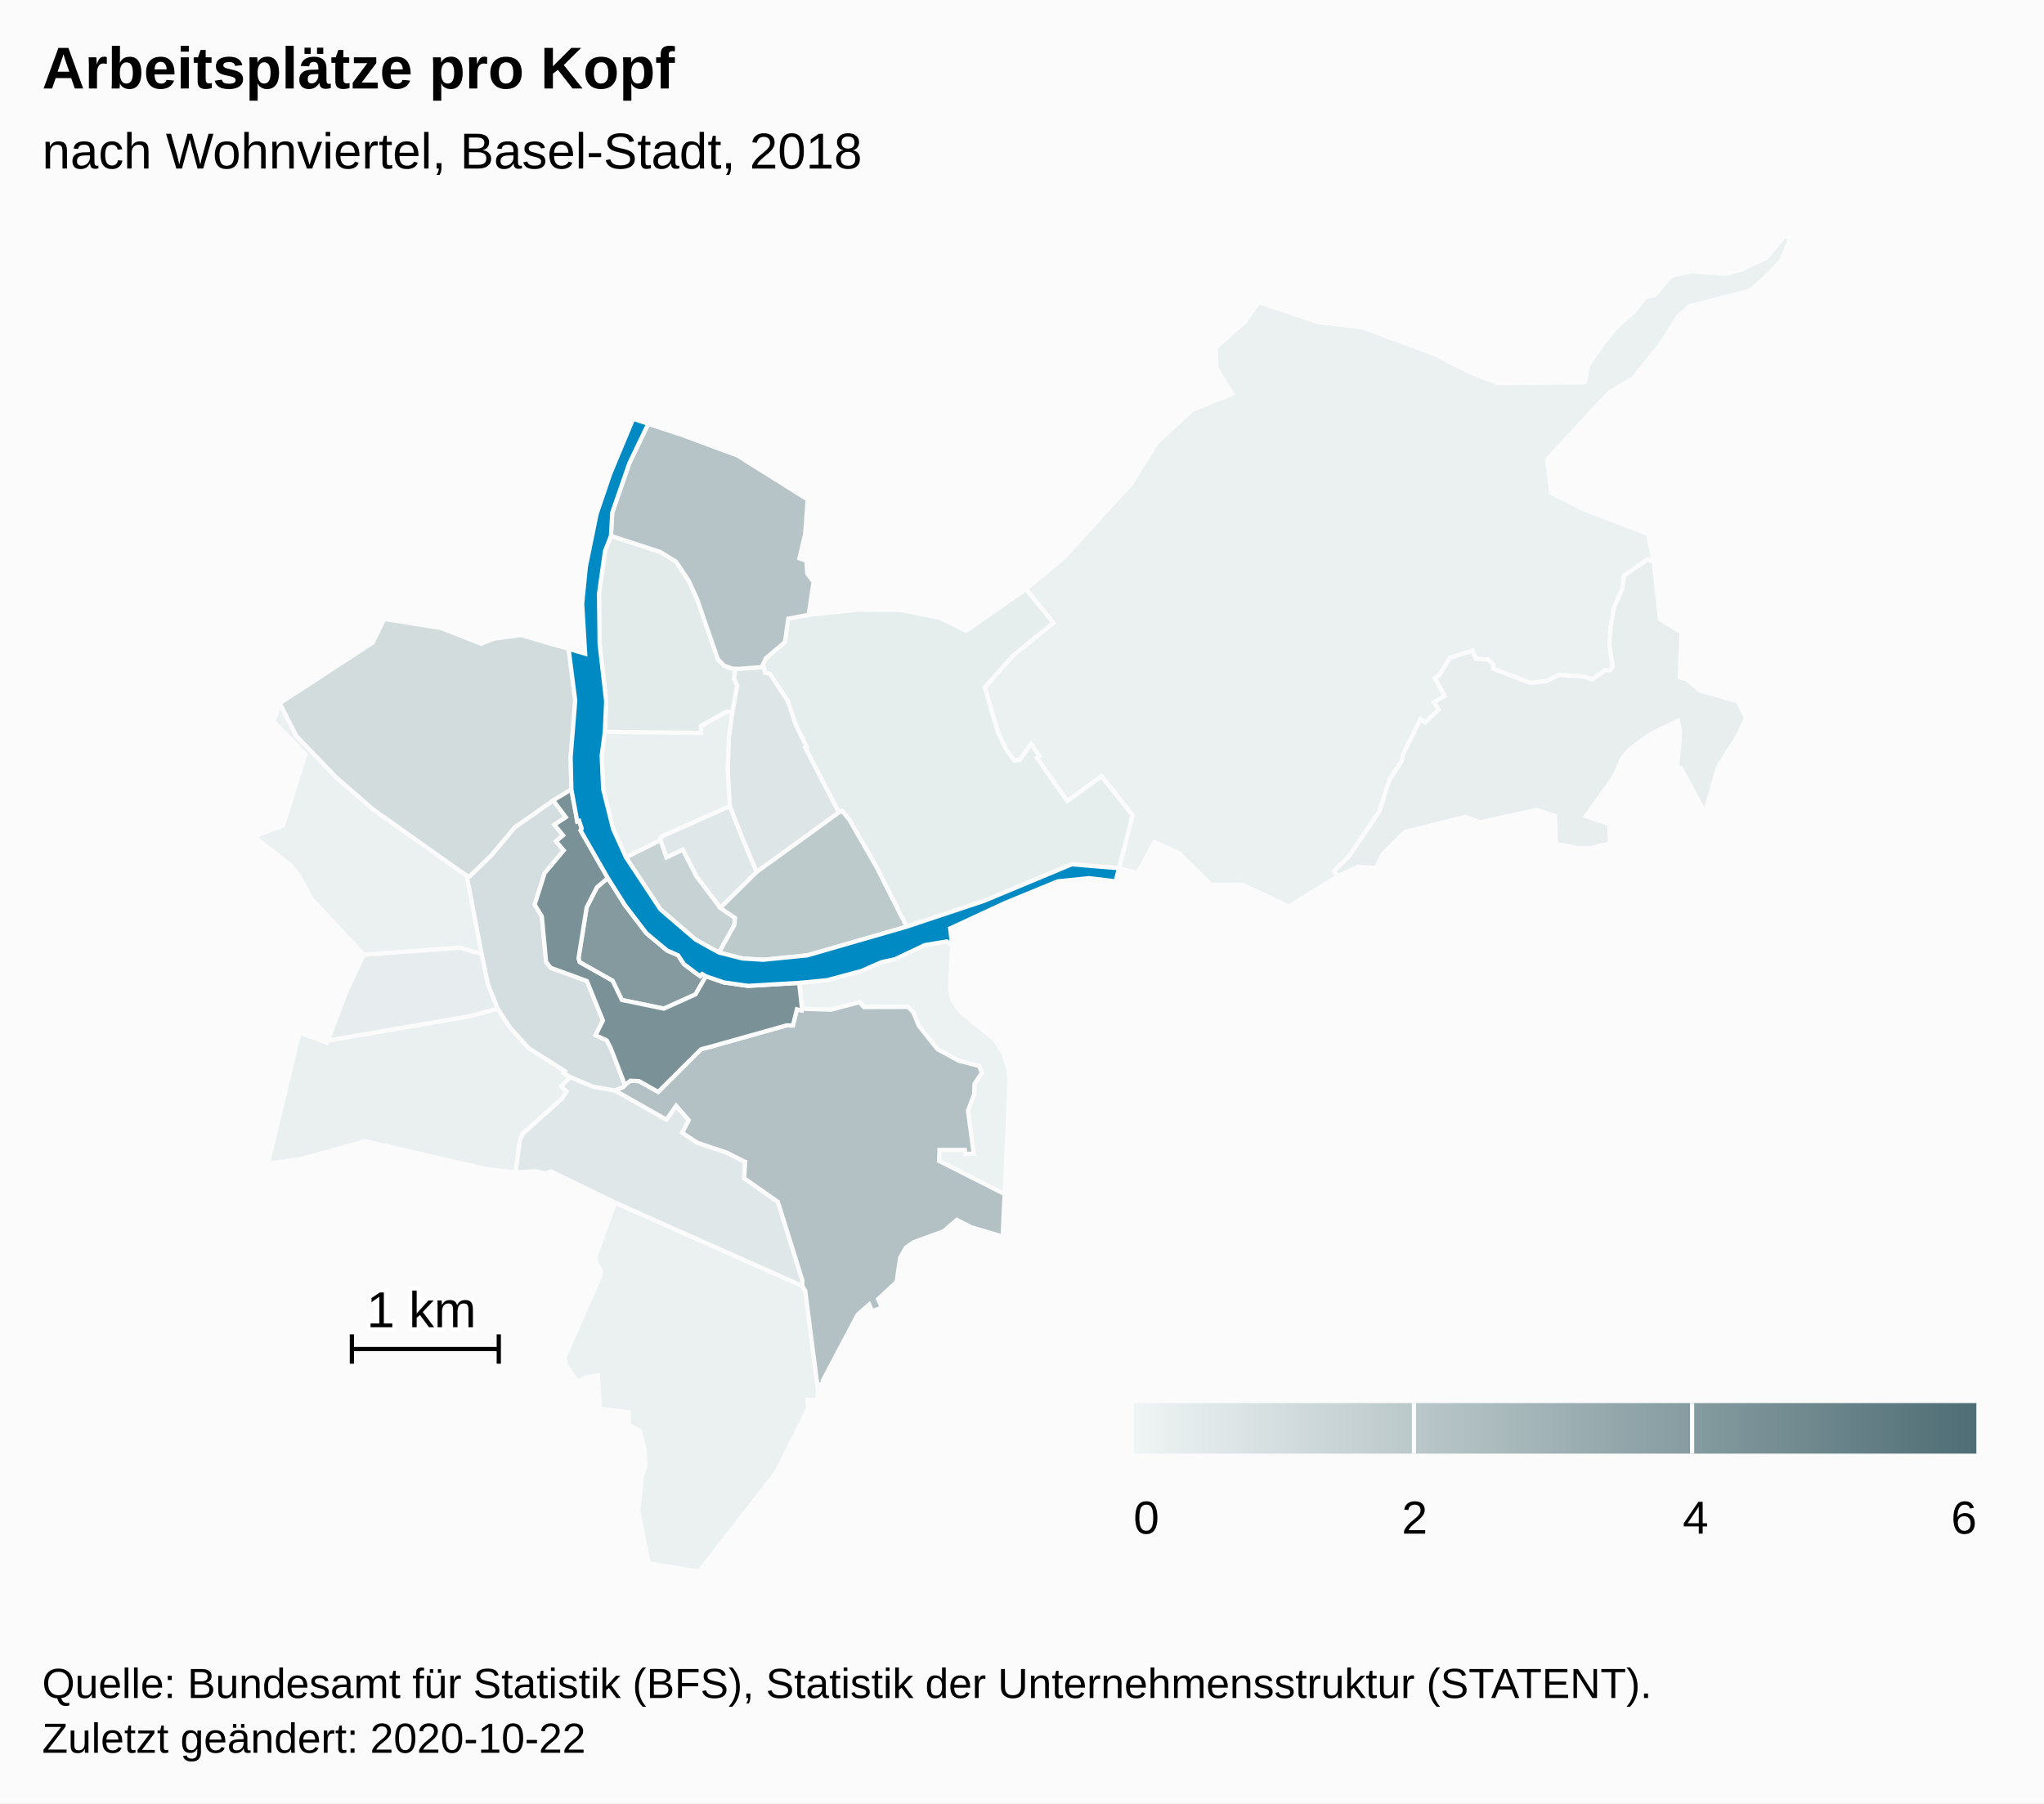
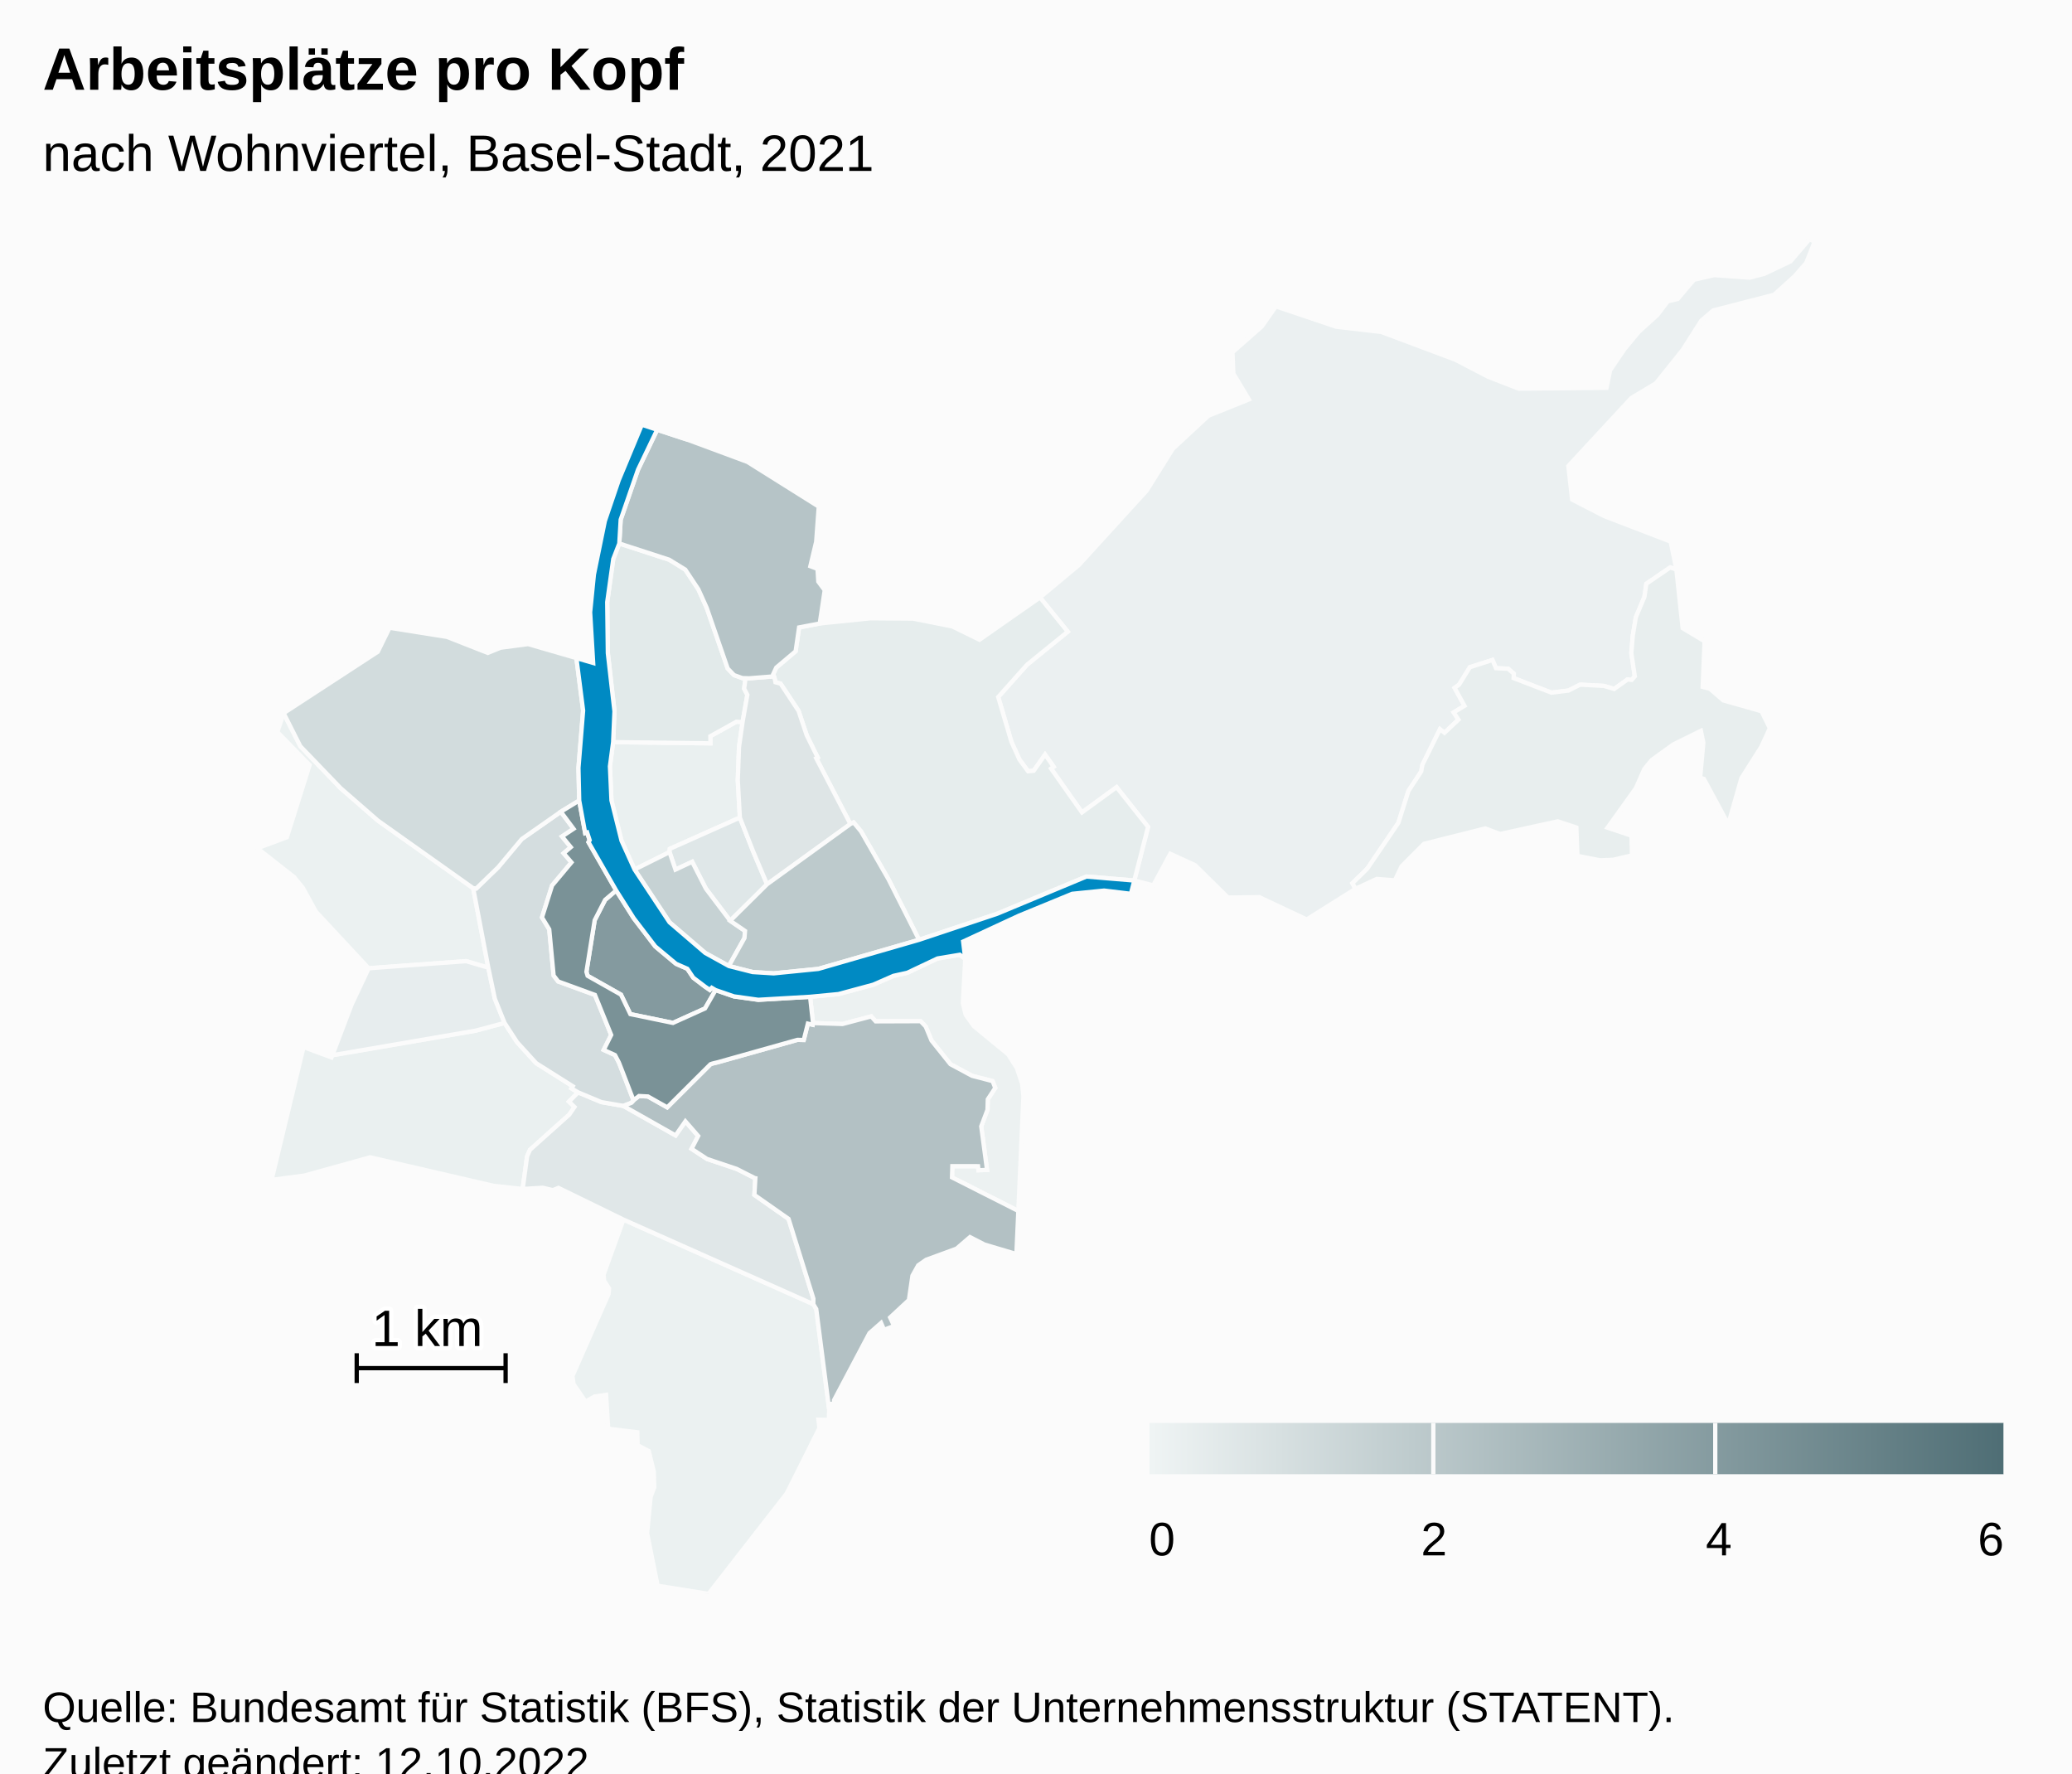
- <svg xmlns="http://www.w3.org/2000/svg" version="1.1" class="highcharts-root" style="font-family:Arial;font-size:12px;" width="485" height="428">
+ <svg xmlns="http://www.w3.org/2000/svg" version="1.1" class="highcharts-root" style="font-family:Arial;font-size:12px;" viewBox="0 0 485 415">
  <defs>
-     <linearGradient x1="0" y1="0" x2="1" y2="0" id="highcharts-49j4l8f-52">
+     <linearGradient x1="0" y1="0" x2="1" y2="0" id="highcharts-lmpejr7-53">
      <stop offset="0" stop-color="#eff4f4" stop-opacity="1" />
      <stop offset="1" stop-color="#4f6e75" stop-opacity="1" />
    </linearGradient>
-     <clipPath id="highcharts-49j4l8f-53-">
+     <clipPath id="highcharts-lmpejr7-54-">
      <rect x="0" y="0" width="465" height="317" fill="none" />
    </clipPath>
-     <clipPath id="highcharts-49j4l8f-75-">
+     <clipPath id="highcharts-lmpejr7-76-">
      <rect x="0" y="0" width="465" height="317" fill="none" />
+     </clipPath>
+     <clipPath id="highcharts-lmpejr7-100-">
+       <rect x="10" y="56" width="465" height="317" fill="none" />
    </clipPath>
  </defs>
  <rect fill="#fbfbfb" class="highcharts-background" x="0" y="0" width="485" height="428" rx="0" ry="0" />
  <rect fill="none" class="highcharts-plot-background" x="10" y="56" width="465" height="317" />
  <g class="highcharts-pane-group" data-z-index="0" />
  <rect fill="none" class="highcharts-plot-border" data-z-index="1" x="10" y="56" width="465" height="317" />
  <g class="highcharts-series-group" data-z-index="3">
-     <g class="highcharts-series highcharts-series-0 highcharts-map-series highcharts-color-0" data-z-index="0.1" opacity="1" transform="translate(10,56) scale(1 1)" stroke-width="1" clip-path="url(#highcharts-49j4l8f-75-)">
+     <g class="highcharts-series highcharts-series-0 highcharts-map-series highcharts-color-0" data-z-index="0.1" opacity="1" transform="translate(10,56) scale(1 1)" stroke-width="1" clip-path="url(#highcharts-lmpejr7-76-)">
      <g transform="translate(0,0) scale(1 1)">
        <path fill="rgb(236,241,241)" d="M 215.934 168.4 L 215.381 178.829 L 216.062 181.531 L 217.969 184.165 L 225.998 190.763 L 228.028 193.968 L 229.259 197.647 L 229.555 200.58 L 228.366 227.399 L 212.838 219.541 L 212.917 216.919 L 218.937 216.922 L 219.041 217.862 L 221.037 217.782 L 219.681 207.589 L 221.146 203.718 L 221.217 201.262 L 222.959 198.6 L 222.339 197.01 L 217.52 195.763 L 212.467 193.046 L 208.04 187.514 L 206.679 184.231 L 205.481 182.984 L 194.971 183.022 L 193.933 181.866 L 187.216 183.64 L 180.3 183.42 L 179.62 177.274 L 186.271 176.636 L 194.407 174.44 L 199.141 172.37 L 202.375 171.652 L 209.451 168.305 L 214.679 167.434 L 215.934 168.4 Z" stroke="#fbfbfb" stroke-width="inherit" opacity="1" class="highcharts-point highcharts-color-0" />
        <path fill="rgb(235,241,241)" d="M 135.937 229.419 L 180.38 249.21 L 181.063 250.358 L 184.087 273.822 L 184.001 276.293 L 181.572 276.239 L 181.807 278.203 L 174.134 293.503 L 155.841 317 L 143.935 315.096 L 141.47 302.832 L 142.301 294.297 L 143.144 292.046 L 143.031 288.415 L 141.865 283.579 L 139.248 282.225 L 139.188 279.194 L 132.364 278.355 L 131.867 270.422 L 129.207 270.804 L 127.061 272.016 L 124.244 267.893 L 123.999 265.997 L 132.443 246.854 L 132.572 245.537 L 131.42 243.75 L 131.285 242.295 L 135.937 229.419 Z" stroke="#fbfbfb" stroke-width="inherit" opacity="1" class="highcharts-point highcharts-color-0" />
        <path fill="rgb(235,241,241)" d="M 79.844 170.341 L 76.296 170.603 L 63.941 157.334 L 60.916 151.809 L 58.833 149.249 L 50.241 142.513 L 57.155 139.93 L 62.468 123.029 L 54.926 115.298 L 56.393 110.894 L 60.293 118.632 L 69.733 128.445 L 78.467 136.05 L 100.759 151.859 L 104.303 170.466 L 99.12 168.936 L 83.079 170.102 L 79.844 170.341 Z" stroke="#fbfbfb" stroke-width="inherit" opacity="1" class="highcharts-point highcharts-color-0" />
        <path fill="rgb(235,240,241)" d="M 236.02 123.859 L 236.625 123.433 L 234.625 120.595 L 231.965 124.375 L 230.641 124.497 L 228.64 121.774 L 226.739 117.585 L 225.284 112.658 L 223.649 107.121 L 230.418 99.542 L 239.93 91.826 L 233.433 83.818 L 242.529 76.243 L 258.434 58.79 L 264.53 49.032 L 272.882 41.288 L 282.337 37.479 L 278.695 31.418 L 278.49 26.44 L 285.347 20.421 L 288.65 15.702 L 302.785 20.466 L 313.295 21.681 L 330.683 28.195 L 338.376 32.192 L 345.489 34.96 L 366.047 34.759 L 366.893 30.638 L 370.245 25.711 L 373.592 21.662 L 377.915 17.76 L 380.371 14.522 L 382.711 13.968 L 386.519 9.462 L 391.261 8.386 L 399.56 8.981 L 403.043 8.059 L 409.124 5.157 L 413.534 0 L 414.759 0.549 L 412.793 5.53 L 410.02 8.684 L 405.26 12.982 L 391.017 16.645 L 388.217 19.035 L 383.87 25.872 L 377.606 33.698 L 371.846 37.145 L 357.11 53.048 L 357.991 60.916 L 365.52 64.79 L 381.052 70.75 L 382.395 77.294 L 380.964 76.786 L 375.356 80.619 L 374.924 83.662 L 372.906 88.459 L 372.19 92.784 L 371.851 96.838 L 372.668 102.284 L 371.94 103.104 L 371.558 103.069 L 370.963 103.015 L 367.835 105.235 L 365.426 104.519 L 359.868 104.225 L 357.111 105.61 L 353.14 106.098 L 344.3 102.693 L 344.341 101.655 L 343.023 100.506 L 340.167 100.371 L 339.342 98.448 L 334.052 100.152 L 331.533 104.219 L 330.489 104.983 L 332.803 109.184 L 330.274 110.716 L 331.386 112.408 L 328.128 115.488 L 327.062 114.67 L 322.944 122.984 L 322.666 124.548 L 319.695 129.074 L 317.317 136.568 L 310.046 147.276 L 306.564 150.702 L 307.301 151.991 L 295.865 159.176 L 284.765 153.96 L 277.444 154.057 L 269.742 146.473 L 263.934 143.81 L 259.946 151.193 L 255.51 150.066 L 258.729 137.517 L 251.362 128.226 L 243.255 134.127 L 236.542 124.6 L 236.02 123.859 Z" stroke="#fbfbfb" stroke-width="inherit" opacity="1" class="highcharts-point highcharts-color-0" />
        <path fill="rgb(234,240,240)" d="M 163.816 112.989 L 162.987 118.776 L 162.696 126.585 L 163.183 135.336 L 146.788 142.65 L 146.718 143.41 L 138.535 147.497 L 135.486 140.77 L 133.125 131.307 L 132.767 123.342 L 133.516 117.677 L 156.295 117.958 L 156.279 116.28 L 162.375 112.898 L 163.816 112.989 Z" stroke="#fbfbfb" stroke-width="inherit" opacity="1" class="highcharts-point highcharts-color-0" />
        <path fill="rgb(234,240,240)" d="M 123.182 201.802 L 124.473 203.06 L 123.252 204.845 L 114.049 213.091 L 113.384 214.605 L 112.341 222.253 L 105.568 221.523 L 76.646 214.839 L 61.241 219.111 L 53.571 220.12 L 61.057 189.036 L 67.596 191.469 L 67.793 190.952 L 101.329 185.197 L 108.11 183.387 L 111.016 187.873 L 115.516 192.819 L 124.071 198.212 L 123.767 198.707 L 125.33 199.645 L 123.182 201.802 Z" stroke="#fbfbfb" stroke-width="inherit" opacity="1" class="highcharts-point highcharts-color-0" />
        <path fill="rgb(232,238,238)" d="M 371.94 103.104 L 372.668 102.284 L 371.851 96.838 L 372.19 92.784 L 372.906 88.459 L 374.924 83.662 L 375.356 80.619 L 380.964 76.786 L 382.395 77.294 L 383.863 91.004 L 388.995 94.085 L 388.549 104.752 L 390.216 105.173 L 393.368 107.908 L 402.318 110.447 L 404.272 114.421 L 402.285 118.735 L 397.612 126.122 L 394.549 136.882 L 388.836 126.276 L 387.962 126.008 L 388.706 117.814 L 388.135 115.031 L 381.646 118.233 L 376.619 121.862 L 374.893 123.955 L 372.916 128.439 L 366.287 137.696 L 371.894 139.576 L 372.004 144.181 L 367.544 145.218 L 364.497 145.323 L 359.235 144.295 L 358.983 137.65 L 354.623 136.211 L 341.123 139.174 L 337.649 137.871 L 323.297 141.483 L 318.077 146.723 L 316.511 150.024 L 312.262 149.693 L 307.301 151.991 L 306.564 150.702 L 310.046 147.276 L 317.317 136.568 L 319.695 129.074 L 322.666 124.548 L 322.944 122.984 L 327.062 114.67 L 328.128 115.488 L 331.386 112.408 L 330.274 110.716 L 332.803 109.184 L 330.489 104.983 L 331.533 104.219 L 334.052 100.152 L 339.342 98.448 L 340.167 100.371 L 343.023 100.506 L 344.341 101.655 L 344.3 102.693 L 353.14 106.098 L 357.111 105.61 L 359.868 104.225 L 365.426 104.519 L 367.835 105.235 L 370.963 103.015 L 371.558 103.069 L 371.94 103.104 Z" stroke="#fbfbfb" stroke-width="inherit" opacity="1" class="highcharts-point highcharts-color-0" />
        <path fill="rgb(231,237,238)" d="M 79.844 170.341 L 76.296 170.603 L 72.323 179.035 L 67.793 190.952 L 101.329 185.197 L 108.11 183.387 L 105.833 177.737 L 104.303 170.466 L 99.12 168.936 L 83.079 170.102 L 79.844 170.341 Z" stroke="#fbfbfb" stroke-width="inherit" opacity="1" class="highcharts-point highcharts-color-0" />
        <path fill="rgb(230,237,237)" d="M 171.403 103.076 L 171.51 103.671 L 172.712 103.994 L 176.923 110.368 L 178.833 116.074 L 181.398 121.262 L 181.055 121.448 L 189.055 136.836 L 189.804 136.474 L 191.537 138.558 L 197.964 149.763 L 205.131 163.94 L 223.394 157.848 L 244.309 149.134 L 255.51 150.066 L 255.51 150.066 L 258.729 137.517 L 251.362 128.226 L 243.255 134.127 L 236.542 124.6 L 236.02 123.859 L 236.625 123.433 L 234.625 120.595 L 231.965 124.375 L 230.641 124.497 L 228.64 121.774 L 226.739 117.585 L 225.284 112.658 L 223.649 107.121 L 230.418 99.542 L 239.93 91.826 L 233.433 83.818 L 219.267 93.719 L 212.895 90.595 L 203.702 88.769 L 193.753 88.695 L 181.878 89.91 L 177.043 90.831 L 176.23 96.415 L 171.705 100.224 L 170.984 101.767 L 171.403 103.076 Z" stroke="#fbfbfb" stroke-width="inherit" opacity="1" class="highcharts-point highcharts-color-0" />
        <path fill="rgb(226,234,234)" d="M 163.816 112.989 L 162.375 112.898 L 156.279 116.28 L 156.295 117.958 L 133.516 117.677 L 133.83 110.446 L 132.279 96.852 L 132.132 84.911 L 133.545 74.828 L 134.962 71.188 L 146.634 74.983 L 150.407 77.299 L 153.46 81.9 L 155.408 86.21 L 160.332 100.443 L 161.819 101.992 L 163.754 102.689 L 164.506 102.713 L 164.506 102.713 L 164.189 105.163 L 164.938 106.62 L 163.816 112.989 Z" stroke="#fbfbfb" stroke-width="inherit" opacity="1" class="highcharts-point highcharts-color-0" />
        <path fill="rgb(224,231,232)" d="M 135.884 202.803 L 135.941 202.824 L 148.134 209.717 L 150.43 206.419 L 153.428 209.851 L 151.877 212.851 L 155.494 215.224 L 162.439 217.55 L 166.562 219.646 L 166.593 219.679 L 166.602 219.691 L 166.658 219.707 L 166.811 219.732 L 166.585 223.64 L 174.58 229.246 L 180.392 247.911 L 180.38 249.21 L 135.937 229.419 L 120.729 221.994 L 119.396 222.524 L 117.04 221.961 L 112.341 222.253 L 113.384 214.605 L 114.049 213.091 L 123.252 204.845 L 124.473 203.06 L 123.182 201.802 L 125.33 199.645 L 130.782 201.92 L 135.884 202.803 Z" stroke="#fbfbfb" stroke-width="inherit" opacity="1" class="highcharts-point highcharts-color-0" />
        <path fill="rgb(223,231,232)" d="M 160.917 159.483 L 155.23 151.967 L 152.017 145.68 L 148.113 147.511 L 146.718 143.41 L 146.788 142.65 L 163.183 135.336 L 166.205 143.035 L 167.398 145.867 L 169.551 150.938 L 160.917 159.483 Z" stroke="#fbfbfb" stroke-width="inherit" opacity="1" class="highcharts-point highcharts-color-0" />
        <path fill="rgb(222,229,230)" d="M 171.403 103.076 L 171.51 103.671 L 172.712 103.994 L 176.923 110.368 L 178.833 116.074 L 181.398 121.262 L 181.055 121.448 L 189.055 136.836 L 169.551 150.938 L 167.398 145.867 L 166.205 143.035 L 163.183 135.336 L 162.696 126.585 L 162.987 118.776 L 163.816 112.989 L 164.938 106.62 L 164.189 105.163 L 164.506 102.713 L 164.506 102.713 L 165.377 102.741 L 171.149 102.283 L 171.403 103.076 Z" stroke="#fbfbfb" stroke-width="inherit" opacity="1" class="highcharts-point highcharts-color-0" />
        <path fill="rgb(212,221,223)" d="M 121.275 133.966 L 124.253 137.962 L 121.554 139.754 L 123.608 142.254 L 121.933 143.684 L 123.765 145.818 L 119.229 151.236 L 116.868 158.693 L 118.562 161.485 L 119.59 172.302 L 120.66 173.689 L 129.26 176.832 L 133.063 186.201 L 131.31 189.702 L 133.959 190.917 L 134.859 192.639 L 135.028 193.06 L 135.577 194.464 L 138.293 201.518 L 138.293 201.518 L 137.765 202.101 L 135.913 202.813 L 135.884 202.803 L 130.782 201.92 L 125.33 199.645 L 123.767 198.707 L 124.071 198.212 L 115.516 192.819 L 111.016 187.873 L 108.11 183.387 L 105.833 177.737 L 104.303 170.466 L 100.759 151.859 L 101.475 151.925 L 106.593 146.975 L 112.133 140.356 L 121.275 133.966 Z" stroke="#fbfbfb" stroke-width="inherit" opacity="1" class="highcharts-point highcharts-color-0" />
        <path fill="rgb(210,220,221)" d="M 121.275 133.966 L 112.133 140.356 L 106.593 146.975 L 101.475 151.925 L 100.759 151.859 L 78.467 136.05 L 69.733 128.445 L 60.293 118.632 L 56.393 110.894 L 78.431 96.531 L 81.183 90.91 L 94.625 93.046 L 104.175 96.798 L 107.187 95.576 L 113.625 94.733 L 124.918 98.005 L 126.494 110.293 L 125.404 123.705 L 125.579 131.345 L 121.275 133.966 Z" stroke="#fbfbfb" stroke-width="inherit" opacity="1" class="highcharts-point highcharts-color-0" />
        <path fill="rgb(198,210,212)" d="M 160.6 170.072 L 164.262 163.525 L 164.392 161.864 L 160.917 159.483 L 155.23 151.967 L 152.017 145.68 L 148.113 147.511 L 146.718 143.41 L 138.535 147.497 L 146.709 159.836 L 155.075 167.016 L 160.6 170.072 Z" stroke="#fbfbfb" stroke-width="inherit" opacity="1" class="highcharts-point highcharts-color-0" />
        <path fill="rgb(189,202,204)" d="M 160.917 159.483 L 169.551 150.938 L 189.055 136.836 L 189.804 136.474 L 191.537 138.558 L 197.964 149.763 L 205.131 163.94 L 181.565 170.746 L 171.108 171.791 L 166.174 171.486 L 160.6 170.072 L 164.262 163.525 L 164.392 161.864 L 160.917 159.483 Z" stroke="#fbfbfb" stroke-width="inherit" opacity="1" class="highcharts-point highcharts-color-0" />
        <path fill="rgb(182,196,199)" d="M 163.754 102.689 L 161.819 101.992 L 160.332 100.443 L 155.408 86.21 L 153.46 81.9 L 150.407 77.299 L 146.634 74.983 L 134.962 71.188 L 135.284 65.618 L 139.335 53.928 L 143.827 44.575 L 151.067 46.95 L 164.966 52.101 L 181.647 62.565 L 181.045 70.783 L 179.679 76.506 L 181.358 77.133 L 181.544 80.105 L 183.043 82.121 L 181.878 89.91 L 177.043 90.831 L 176.23 96.415 L 171.705 100.224 L 170.984 101.767 L 171.149 102.283 L 165.377 102.741 L 164.506 102.713 L 163.754 102.689 Z" stroke="#fbfbfb" stroke-width="inherit" opacity="1" class="highcharts-point highcharts-color-0" />
        <path fill="rgb(179,193,196)" d="M 135.941 202.824 L 148.134 209.717 L 150.43 206.419 L 153.428 209.851 L 151.877 212.851 L 155.494 215.224 L 162.439 217.55 L 166.562 219.646 L 166.593 219.679 L 166.602 219.691 L 166.658 219.707 L 166.811 219.732 L 166.585 223.64 L 174.58 229.246 L 180.392 247.911 L 180.38 249.21 L 181.063 250.358 L 184.087 273.822 L 184.261 272.575 L 185.286 272.432 L 185.221 271.679 L 193.517 255.989 L 196.239 253.598 L 196.934 255.214 L 199.278 254.309 L 198.352 252.32 L 202.748 248.235 L 203.579 242.531 L 204.929 240.116 L 206.774 238.826 L 213.898 236.216 L 217.046 233.511 L 220.448 235.256 L 227.911 237.472 L 228.366 227.399 L 212.838 219.541 L 212.917 216.919 L 218.937 216.922 L 219.041 217.862 L 221.037 217.782 L 219.681 207.589 L 221.146 203.718 L 221.217 201.262 L 222.959 198.6 L 222.339 197.01 L 217.52 195.763 L 212.467 193.046 L 208.04 187.514 L 206.679 184.231 L 205.481 182.984 L 194.971 183.022 L 193.933 181.866 L 187.216 183.64 L 180.3 183.42 L 180.23 183.815 L 179.102 183.551 L 178.135 187.386 L 176.735 187.35 L 176.619 187.361 L 157.987 192.601 L 157.154 192.798 L 156.709 192.915 L 156.302 193.06 L 146.177 203.146 L 141.666 200.6 L 139.575 200.494 L 138.423 201.375 L 138.293 201.518 L 137.765 202.101 L 135.913 202.813 L 135.941 202.824 Z" stroke="#fbfbfb" stroke-width="inherit" opacity="1" class="highcharts-point highcharts-color-0" />
        <path fill="rgb(132,154,159)" d="M 157.499 175.701 L 156.598 175.17 L 156.144 175.659 L 155.075 174.929 L 152.283 172.811 L 150.886 170.715 L 148.257 169.562 L 143.381 165.489 L 138.344 158.895 L 134.228 152.381 L 131.642 154.589 L 129.197 159.353 L 127.264 171.442 L 127.542 172.365 L 135.351 176.77 L 137.547 181.329 L 147.524 183.39 L 155.028 180.005 L 157.499 175.701 Z" stroke="#fbfbfb" stroke-width="inherit" opacity="1" class="highcharts-point highcharts-color-0" />
        <path fill="rgb(122,146,151)" d="M 121.275 133.966 L 124.253 137.962 L 121.554 139.754 L 123.608 142.254 L 121.933 143.684 L 123.765 145.818 L 119.229 151.236 L 116.868 158.693 L 118.562 161.485 L 119.59 172.302 L 120.66 173.689 L 129.26 176.832 L 133.063 186.201 L 131.31 189.702 L 133.959 190.917 L 134.859 192.639 L 135.028 193.06 L 135.577 194.464 L 138.293 201.518 L 138.293 201.518 L 138.423 201.375 L 139.575 200.494 L 141.666 200.6 L 146.177 203.146 L 156.302 193.06 L 156.709 192.915 L 157.154 192.798 L 157.987 192.601 L 176.619 187.361 L 176.735 187.35 L 178.135 187.386 L 179.102 183.551 L 180.23 183.815 L 180.3 183.42 L 179.62 177.274 L 167.502 177.978 L 161.785 177.176 L 157.499 175.701 L 155.028 180.005 L 147.524 183.39 L 137.547 181.329 L 135.351 176.77 L 127.542 172.365 L 127.264 171.442 L 129.197 159.353 L 131.642 154.589 L 134.228 152.381 L 127.748 141.084 L 128.022 140.633 L 127.432 138.812 L 126.973 138.959 L 125.579 131.345 L 121.275 133.966 Z" stroke="#fbfbfb" stroke-width="inherit" opacity="1" class="highcharts-point highcharts-color-0" />
      </g>
    </g>
    <g class="highcharts-markers highcharts-series-0 highcharts-map-series highcharts-color-0" data-z-index="0.1" opacity="1" transform="translate(10,56) scale(1 1)" clip-path="none" />
-     <g class="highcharts-series highcharts-series-1 highcharts-map-series highcharts-color-1" visibility="hidden" data-z-index="0.1" opacity="1" transform="translate(10,56) scale(1 1)" clip-path="url(#highcharts-49j4l8f-75-)" />
+     <g class="highcharts-series highcharts-series-1 highcharts-map-series highcharts-color-1" visibility="hidden" data-z-index="0.1" opacity="1" transform="translate(10,56) scale(1 1)" clip-path="url(#highcharts-lmpejr7-76-)" />
    <g class="highcharts-markers highcharts-series-1 highcharts-map-series highcharts-color-1" visibility="hidden" data-z-index="0.1" opacity="1" transform="translate(10,56) scale(1 1)" clip-path="none" />
-     <g class="highcharts-series highcharts-series-2 highcharts-map-series" data-z-index="0.1" opacity="1" transform="translate(10,56) scale(1 1)" stroke-width="1" clip-path="url(#highcharts-49j4l8f-75-)">
+     <g class="highcharts-series highcharts-series-2 highcharts-map-series" data-z-index="0.1" opacity="1" transform="translate(10,56) scale(1 1)" stroke-width="1" clip-path="url(#highcharts-lmpejr7-76-)">
      <g transform="translate(0,0) scale(1 1)">
        <path fill="#008AC3" d="M 160.6 170.072 L 166.174 171.486 L 171.108 171.791 L 181.565 170.746 L 205.131 163.94 L 223.394 157.848 L 244.309 149.134 L 255.51 150.066 L 254.712 153.175 L 248.443 152.417 L 240.984 153.17 L 228.529 158.284 L 215.447 164.346 L 215.934 168.4 L 214.679 167.434 L 209.451 168.305 L 202.375 171.652 L 199.141 172.37 L 194.407 174.44 L 186.271 176.636 L 179.62 177.274 L 167.502 177.978 L 161.785 177.176 L 157.499 175.701 L 156.598 175.17 L 156.144 175.659 L 155.075 174.929 L 152.283 172.811 L 150.886 170.715 L 148.257 169.562 L 143.381 165.489 L 138.344 158.895 L 134.228 152.381 L 127.748 141.084 L 128.022 140.633 L 127.432 138.812 L 126.973 138.959 L 125.579 131.345 L 125.404 123.705 L 126.494 110.293 L 124.918 98.005 L 128.847 99.153 L 128.136 87.292 L 129.017 78.474 L 131.58 65.937 L 134.826 56.393 L 140.241 43.398 L 151.067 46.95 L 143.827 44.575 L 139.335 53.928 L 135.284 65.618 L 134.962 71.188 L 133.545 74.828 L 132.132 84.911 L 132.279 96.852 L 133.83 110.446 L 133.516 117.677 L 132.767 123.342 L 133.125 131.307 L 135.486 140.77 L 138.535 147.497 L 146.709 159.836 L 155.075 167.016 L 160.6 170.072 Z" stroke="#fbfbfb" stroke-width="inherit" opacity="1" class="highcharts-point" />
      </g>
    </g>
    <g class="highcharts-markers highcharts-series-2 highcharts-map-series" data-z-index="0.1" opacity="1" transform="translate(10,56) scale(1 1)" clip-path="none" />
-     <g class="highcharts-series highcharts-series-3 highcharts-mapline-series" data-z-index="0.1" opacity="1" transform="translate(10,56) scale(1 1)" stroke-width="1" clip-path="url(#highcharts-49j4l8f-75-)">
+     <g class="highcharts-series highcharts-series-3 highcharts-mapline-series" data-z-index="0.1" opacity="1" transform="translate(10,56) scale(1 1)" stroke-width="1" clip-path="url(#highcharts-lmpejr7-76-)">
      <g transform="translate(0,0) scale(1 1)">
        <path fill="none" d="M 73.496 260.693 L 73.496 267.664 L 73.496 264.179 L 108.351 264.179 L 108.351 260.693 L 108.351 267.664" stroke="black" stroke-width="inherit" opacity="1" class="highcharts-point" />
      </g>
    </g>
    <g class="highcharts-markers highcharts-series-3 highcharts-mapline-series" data-z-index="0.1" opacity="1" transform="translate(10,56) scale(1 1)" clip-path="none" />
  </g>
  <text x="10" text-anchor="start" class="highcharts-title" data-z-index="4" style="color:#000000;font-size:14px;font-weight:bold;font-family:Arial;fill:#000000;" y="21">
    <tspan>Arbeitsplätze pro Kopf</tspan>
  </text>
  <text x="10" text-anchor="start" class="highcharts-subtitle" data-z-index="4" style="color:#000000;font-size:12px;font-weight:normal;font-family:Arial;fill:#000000;" y="40">
-     <tspan>nach Wohnviertel, Basel-Stadt, 2018</tspan>
+     <tspan>nach Wohnviertel, Basel-Stadt, 2021</tspan>
  </text>
  <text x="10" text-anchor="start" class="highcharts-caption" data-z-index="4" style="color:#666666;fill:#666666;" y="385" />
-   <g class="highcharts-data-labels highcharts-series-3 highcharts-mapline-series" data-z-index="6" opacity="1" transform="translate(10,56) scale(1 1)" clip-path="url(#highcharts-49j4l8f-53-)">
+   <g class="highcharts-data-labels highcharts-series-3 highcharts-mapline-series" data-z-index="6" opacity="1" transform="translate(10,56) scale(1 1)" clip-path="url(#highcharts-lmpejr7-54-)">
    <g class="highcharts-label highcharts-data-label highcharts-data-label-color-undefined" data-z-index="1" transform="translate(77,247)">
      <text x="0" data-z-index="1" y="12" style="color:black;font-size:12px;font-weight:normal;fill:black;">
        <tspan x="0" y="12" class="highcharts-text-outline" fill="#FFFFFF" stroke="#FFFFFF" stroke-width="2px" stroke-linejoin="round" style="">1 km</tspan>
        <tspan x="0" y="12">1 km</tspan>
      </text>
    </g>
  </g>
  <g class="highcharts-legend" data-z-index="7" transform="translate(261,326)">
    <rect fill="none" class="highcharts-legend-box" rx="0" ry="0" x="0" y="0" width="214" height="47" visibility="visible" />
    <g data-z-index="1">
      <g>
        <g class="highcharts-legend-item highcharts-undefined-series highcharts-color-undefined" data-z-index="1" transform="translate(8,3)">
-           <rect x="0" y="4" width="200" height="12" fill="url(#highcharts-49j4l8f-52)" data-z-index="1" />
+           <rect x="0" y="4" width="200" height="12" fill="url(#highcharts-lmpejr7-53)" data-z-index="1" />
          <g class="highcharts-grid highcharts-coloraxis-grid" data-z-index="1">
            <path fill="none" stroke="#fbfbfb" stroke-width="1" data-z-index="1" class="highcharts-grid-line" d="M -0.5 4 L -0.5 16" opacity="1" />
            <path fill="none" stroke="#fbfbfb" stroke-width="1" data-z-index="1" class="highcharts-grid-line" d="M 66.5 4 L 66.5 16" opacity="1" />
            <path fill="none" stroke="#fbfbfb" stroke-width="1" data-z-index="1" class="highcharts-grid-line" d="M 132.5 4 L 132.5 16" opacity="1" />
            <path fill="none" stroke="#fbfbfb" stroke-width="1" data-z-index="1" class="highcharts-grid-line" d="M 200.5 4 L 200.5 16" opacity="1" />
          </g>
          <text x="21" style="color:#333333;cursor:pointer;font-size:12px;font-weight:bold;fill:#333333;" text-anchor="start" data-z-index="2" y="15" />
          <g class="highcharts-axis highcharts-coloraxis" data-z-index="2">
            <path fill="none" class="highcharts-axis-line" data-z-index="7" d="M 0 16 L 200 16" />
          </g>
          <g class="highcharts-axis-labels highcharts-coloraxis-labels" data-z-index="7">
            <text x="3" style="color:black;cursor:default;font-size:11px;fill:black;" text-anchor="middle" transform="translate(0,0)" y="35" opacity="1">0</text>
            <text x="66.667" style="color:black;cursor:default;font-size:11px;fill:black;" text-anchor="middle" transform="translate(0,0)" y="35" opacity="1">2</text>
            <text x="133.333" style="color:black;cursor:default;font-size:11px;fill:black;" text-anchor="middle" transform="translate(0,0)" y="35" opacity="1">4</text>
            <text x="197" style="color:black;cursor:default;font-size:11px;fill:black;" text-anchor="middle" transform="translate(0,0)" y="35" opacity="1">6</text>
          </g>
        </g>
      </g>
    </g>
  </g>
  <text x="10" class="highcharts-credits" text-anchor="start" data-z-index="8" style="cursor:default;color:#000000;font-size:10px;fill:#000000;" y="403">
    <tspan>Quelle: Bundesamt für Statistik (BFS), Statistik der Unternehmensstruktur (STATENT).</tspan>
-     <tspan x="10" dy="13">Zuletzt geändert: 2020-10-22</tspan>
+     <tspan x="10" dy="13">Zuletzt geändert: 12.10.2022</tspan>
  </text>
+   <g class="highcharts-control-points" data-z-index="99" clip-path="url(#highcharts-lmpejr7-100-)" />
</svg>
